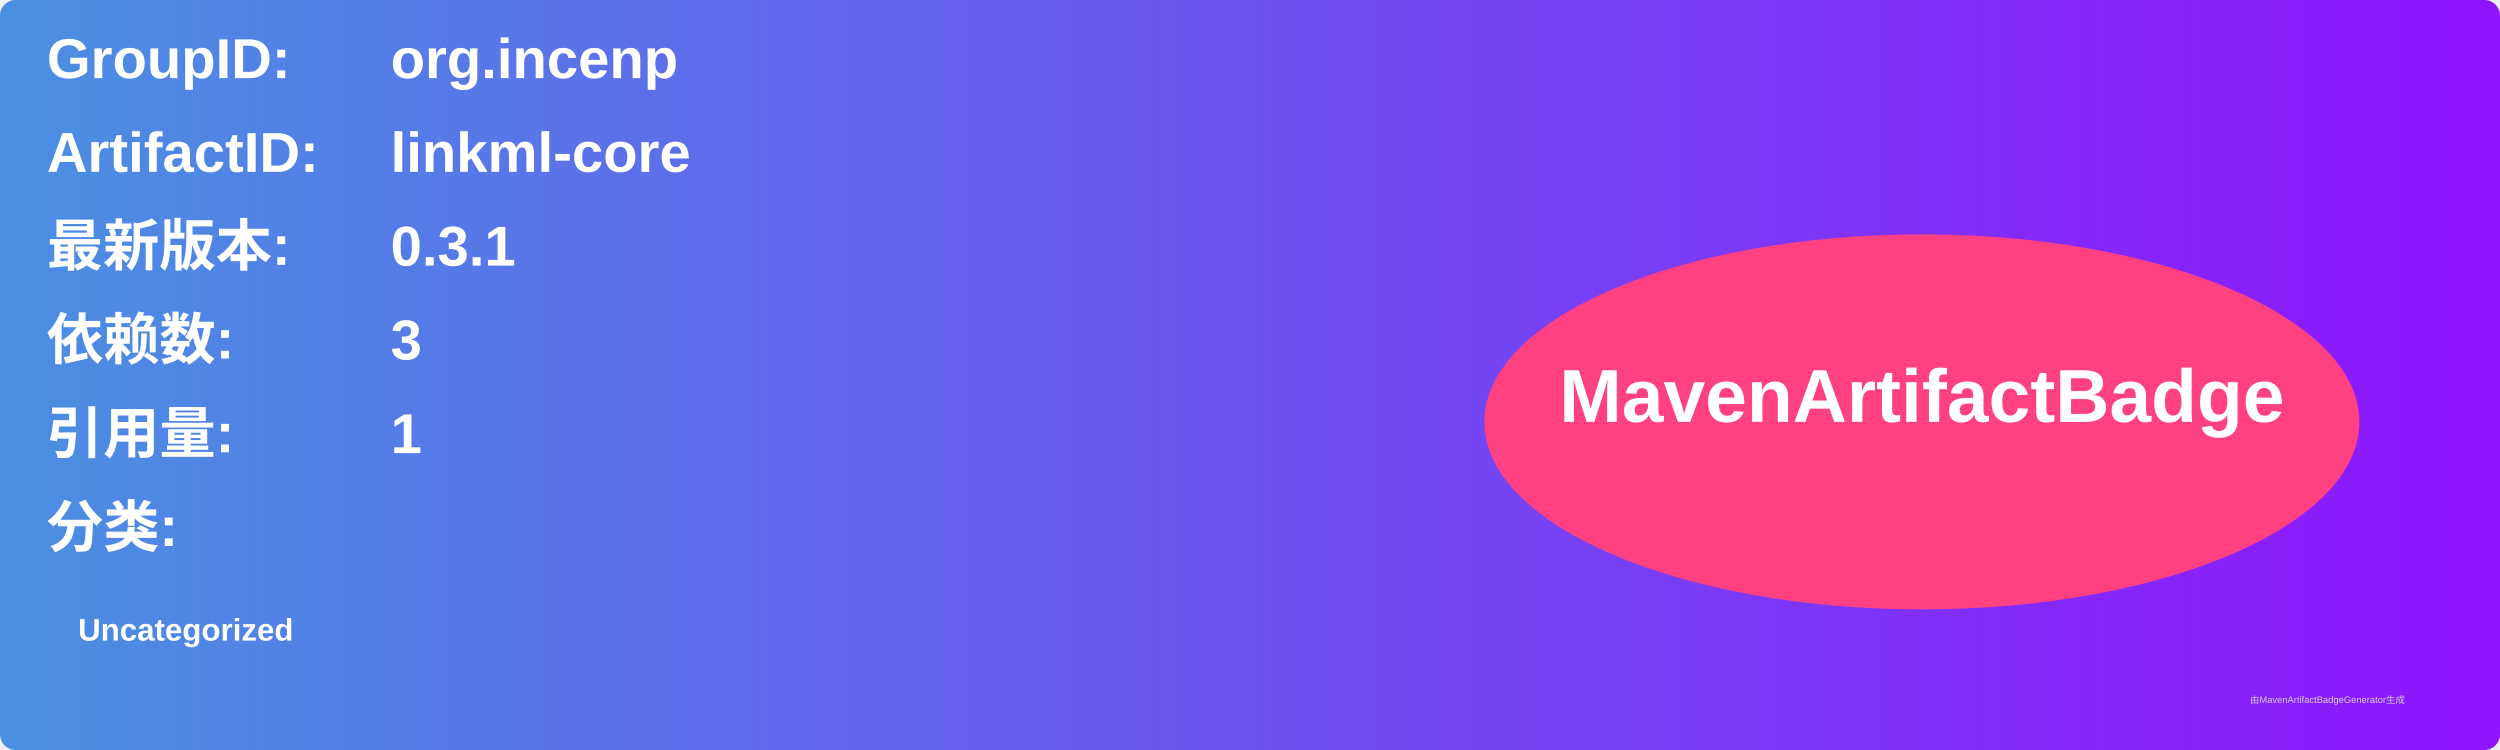
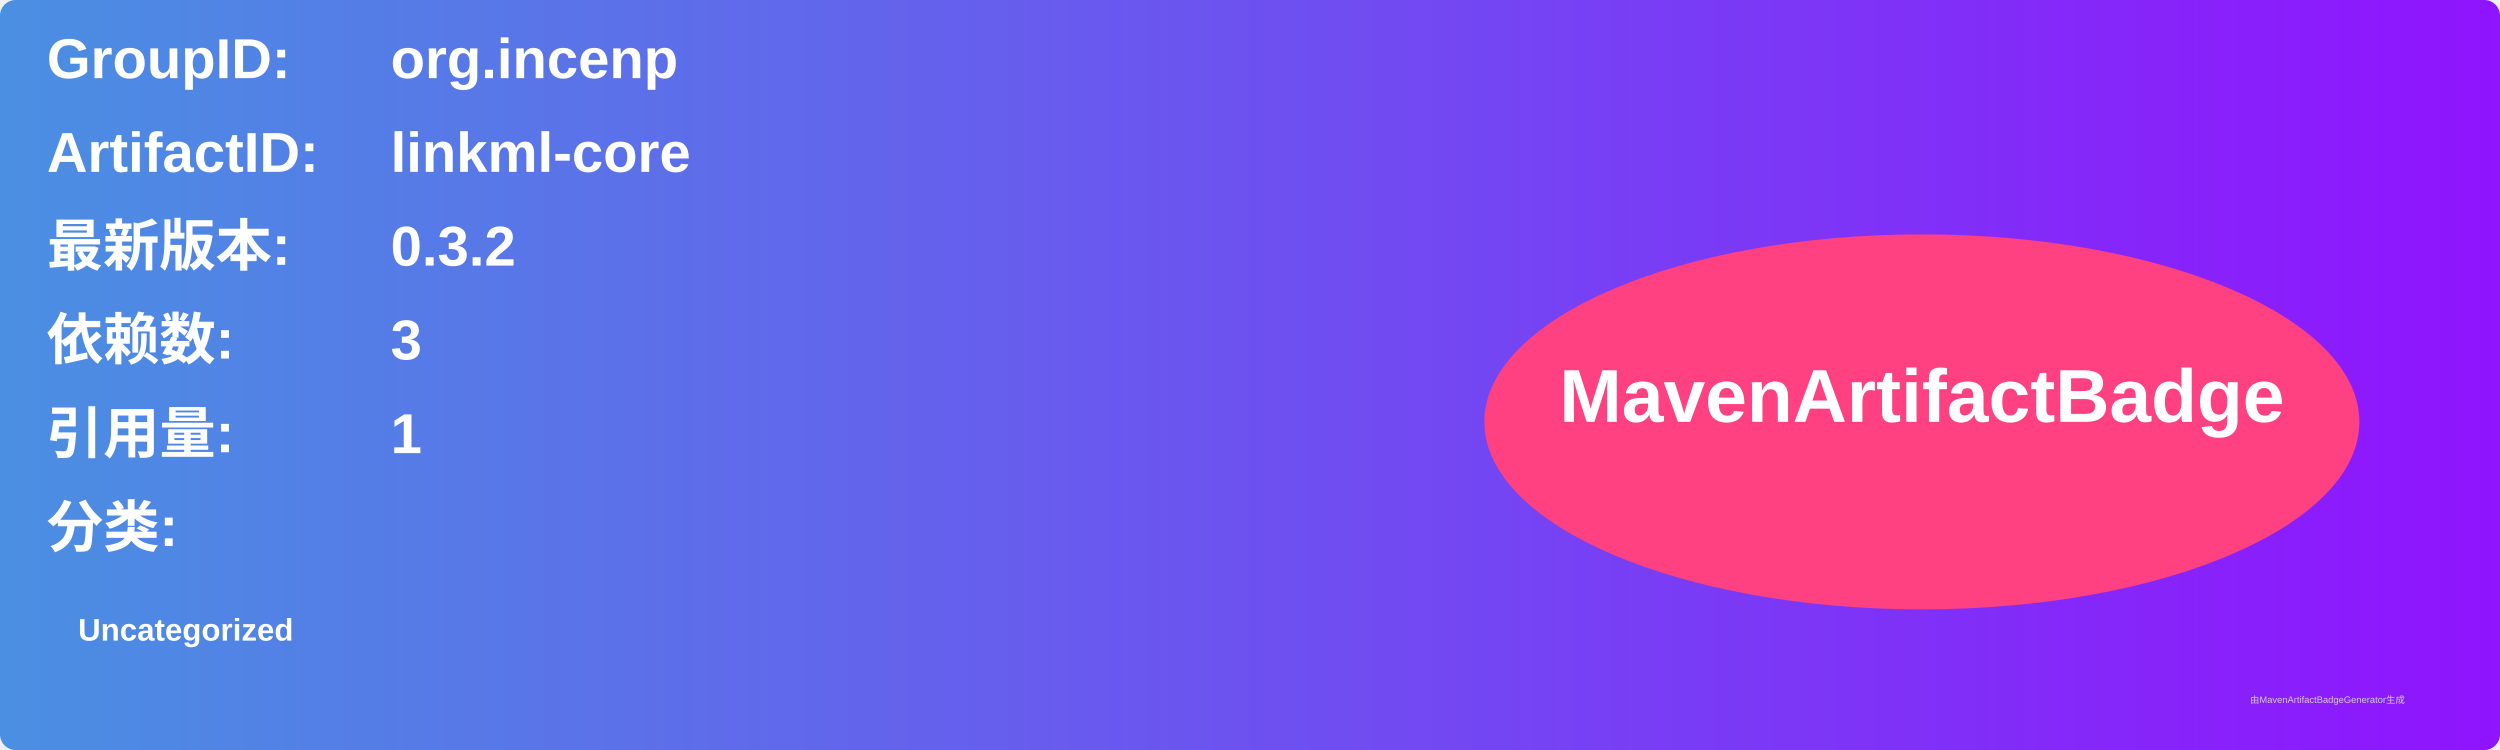
<svg xmlns="http://www.w3.org/2000/svg" width="800" height="240" viewBox="0 0 800 240">
  <linearGradient id="grad" x1="0%" y1="0%" x2="100%" y2="0%">
    <stop offset="0%" stop-color="#4a90e2" />
    <stop offset="100%" stop-color="#9013fe" />
  </linearGradient>
  <rect width="100%" height="100%" rx="5" ry="5" fill="url(#grad)" />
  <g transform="translate(15, 15)">
    <text x="0" y="10" font-family="Arial" font-size="18" fill="white" font-weight="bold" width="260">GroupID:</text>
    <text x="110" y="10" font-family="Arial" font-size="18" fill="white" font-weight="bold" width="460">org.incenp</text>
    <text x="0" y="40" font-family="Arial" font-size="18" fill="white" font-weight="bold" width="260">ArtifactID:</text>
    <text x="110" y="40" font-family="Arial" font-size="18" fill="white" font-weight="bold" width="460">linkml-core</text>
    <text x="0" y="70" font-family="Arial" font-size="18" fill="white" font-weight="bold">最新版本:</text>
    <text x="110" y="70" font-family="Arial" font-size="18" fill="white" font-weight="bold">
-       <tspan font-weight="bold">0.3.1</tspan>
+       <tspan font-weight="bold">0.3.2</tspan>
    </text>
    <text x="0" y="100" font-family="Arial" font-size="18" fill="white" font-weight="bold">依赖数: </text>
    <text x="110" y="100" font-family="Arial" font-size="18" fill="white">
      <tspan font-weight="bold">3</tspan>
    </text>
    <text x="0" y="130" font-family="Arial" font-size="18" fill="white" font-weight="bold">引用量: </text>
    <text x="110" y="130" font-family="Arial" font-size="18" fill="white">
      <tspan font-weight="bold">1</tspan>
    </text>
    <text x="0" y="160" font-family="Arial" font-size="18" fill="white" font-weight="bold">分类:</text>
    <text x="10" y="190" font-family="Arial" font-size="10" fill="white">
      <tspan font-weight="bold">Uncategorized</tspan>
    </text>
    <ellipse cx="600" cy="120" rx="140" ry="60" fill="#ff4081" />
    <text x="600" y="120" text-anchor="middle" font-family="Arial" font-size="24" fill="white" font-weight="bold">MavenArtifactBadge</text>
  </g>
  <text x="720" y="225" font-family="Arial" font-size="3" fill="#d0d0d0">由MavenArtifactBadgeGenerator生成</text>
</svg>
